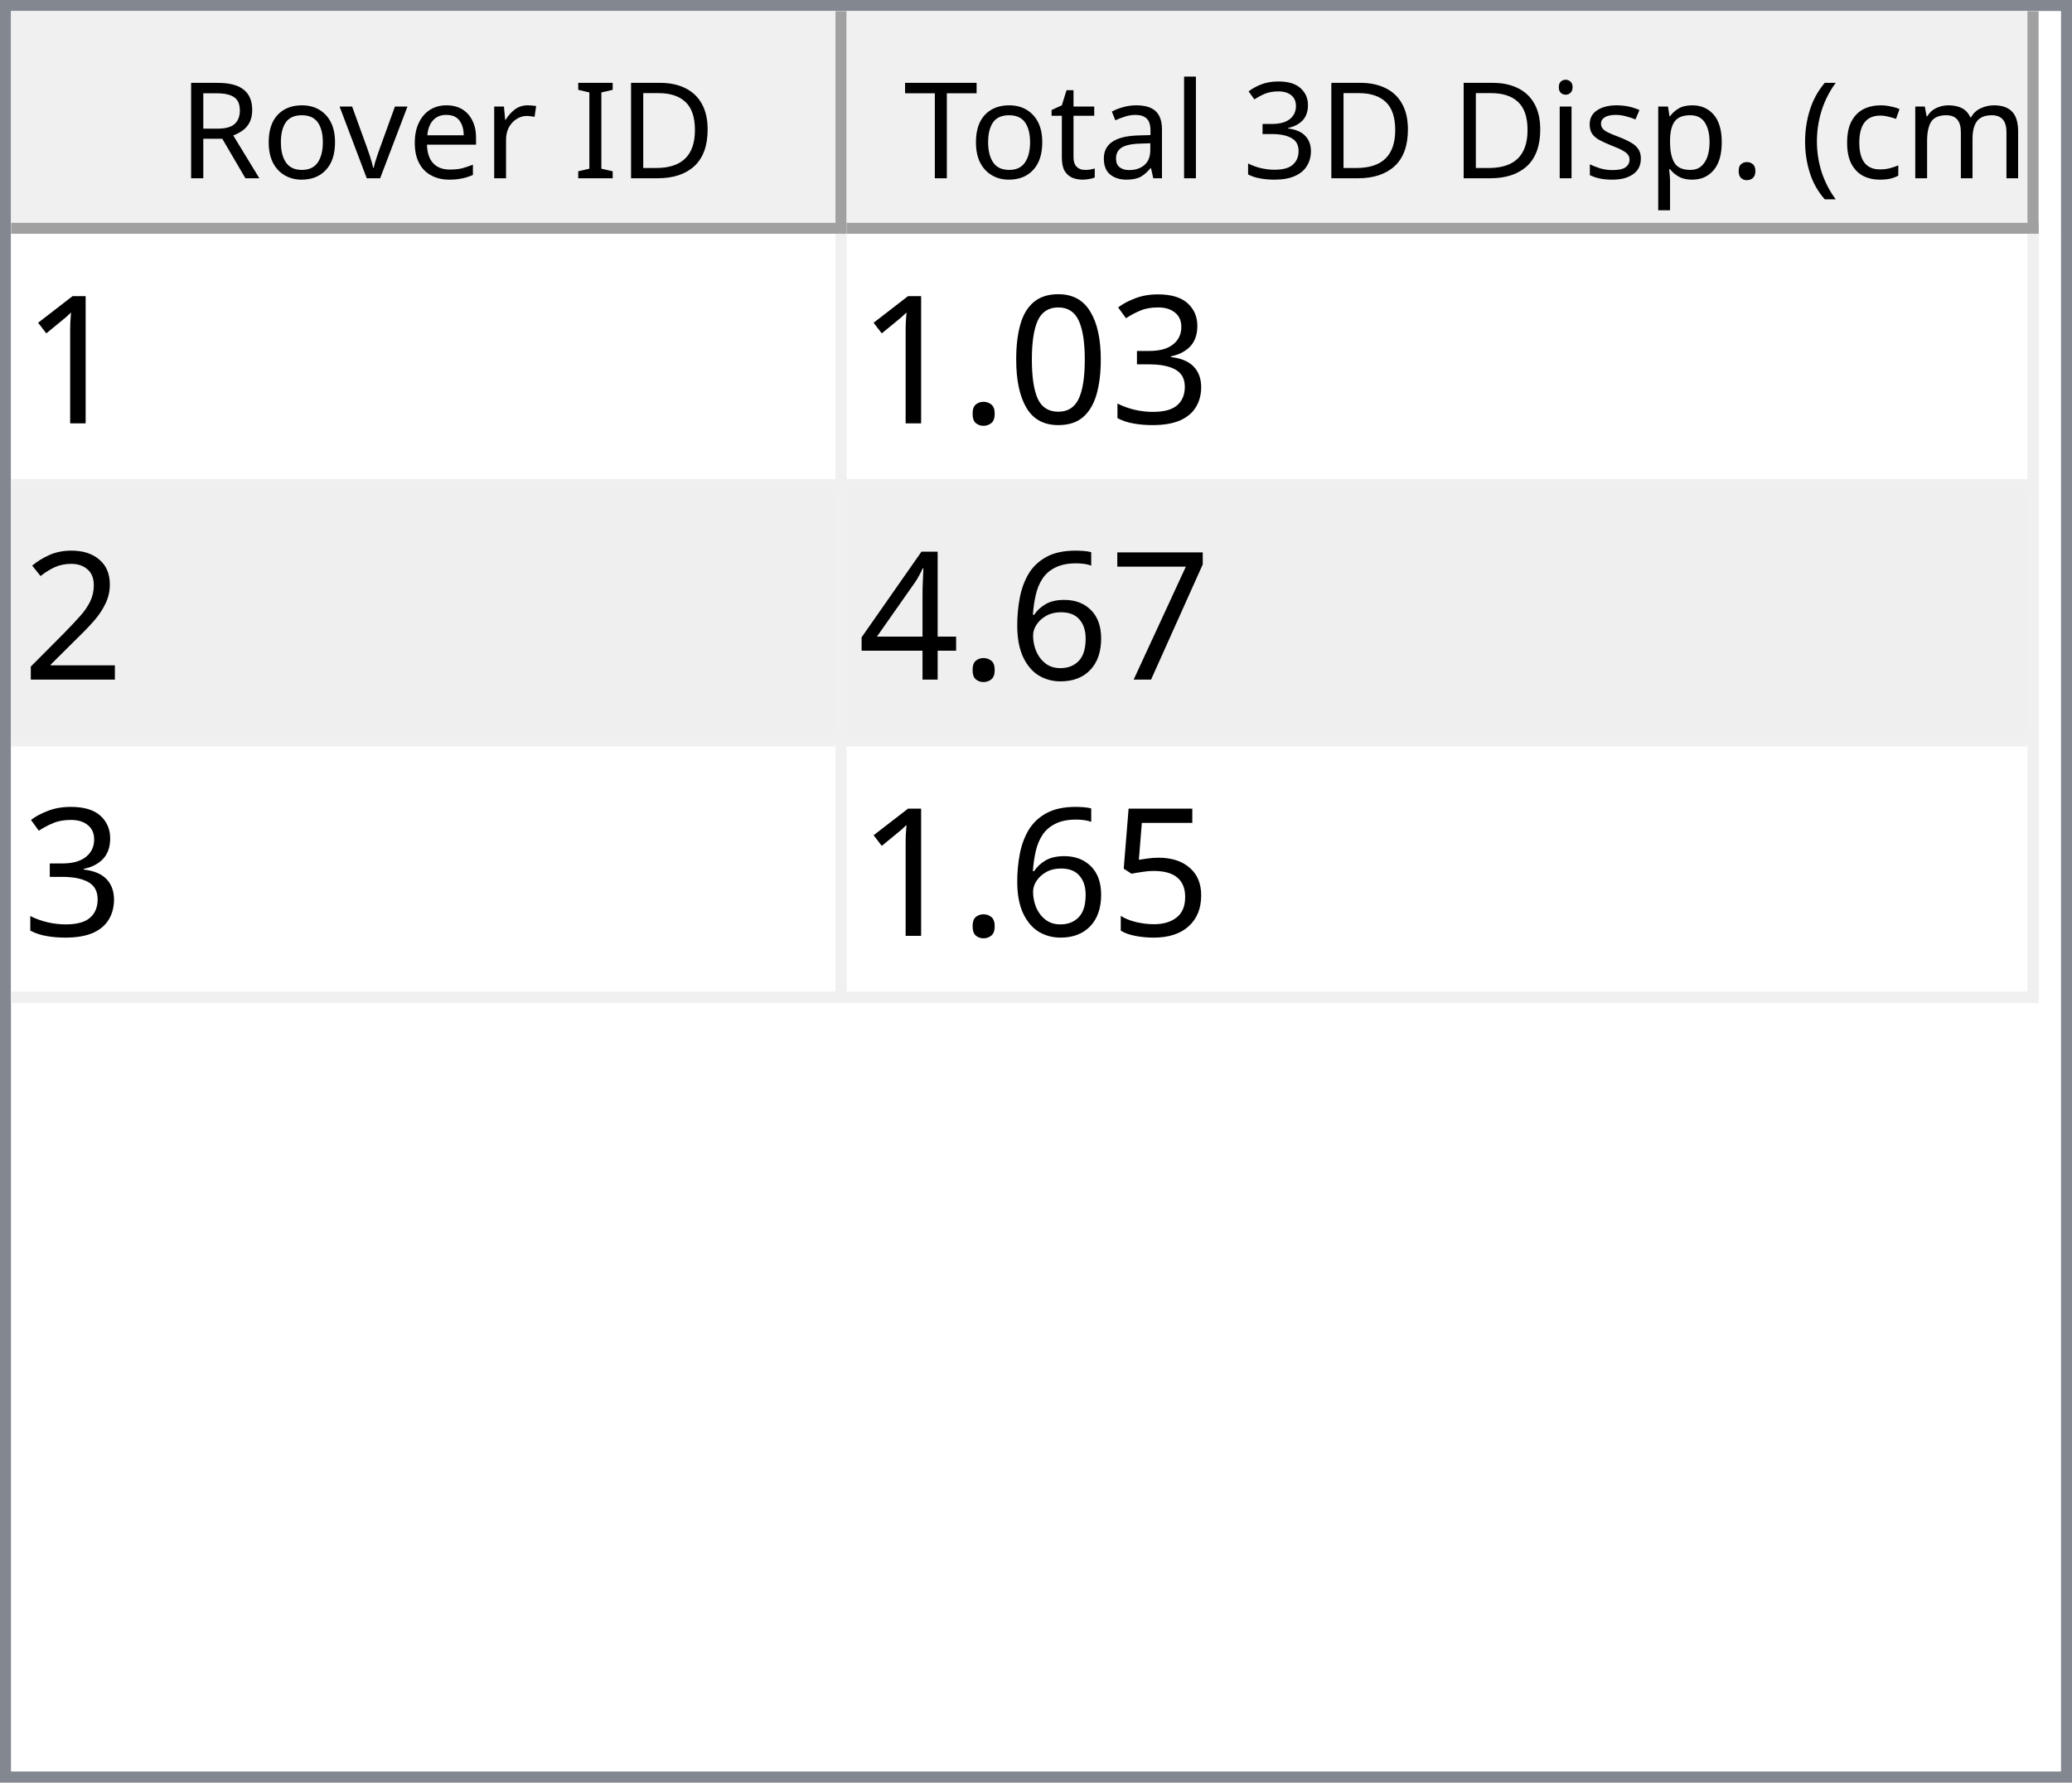
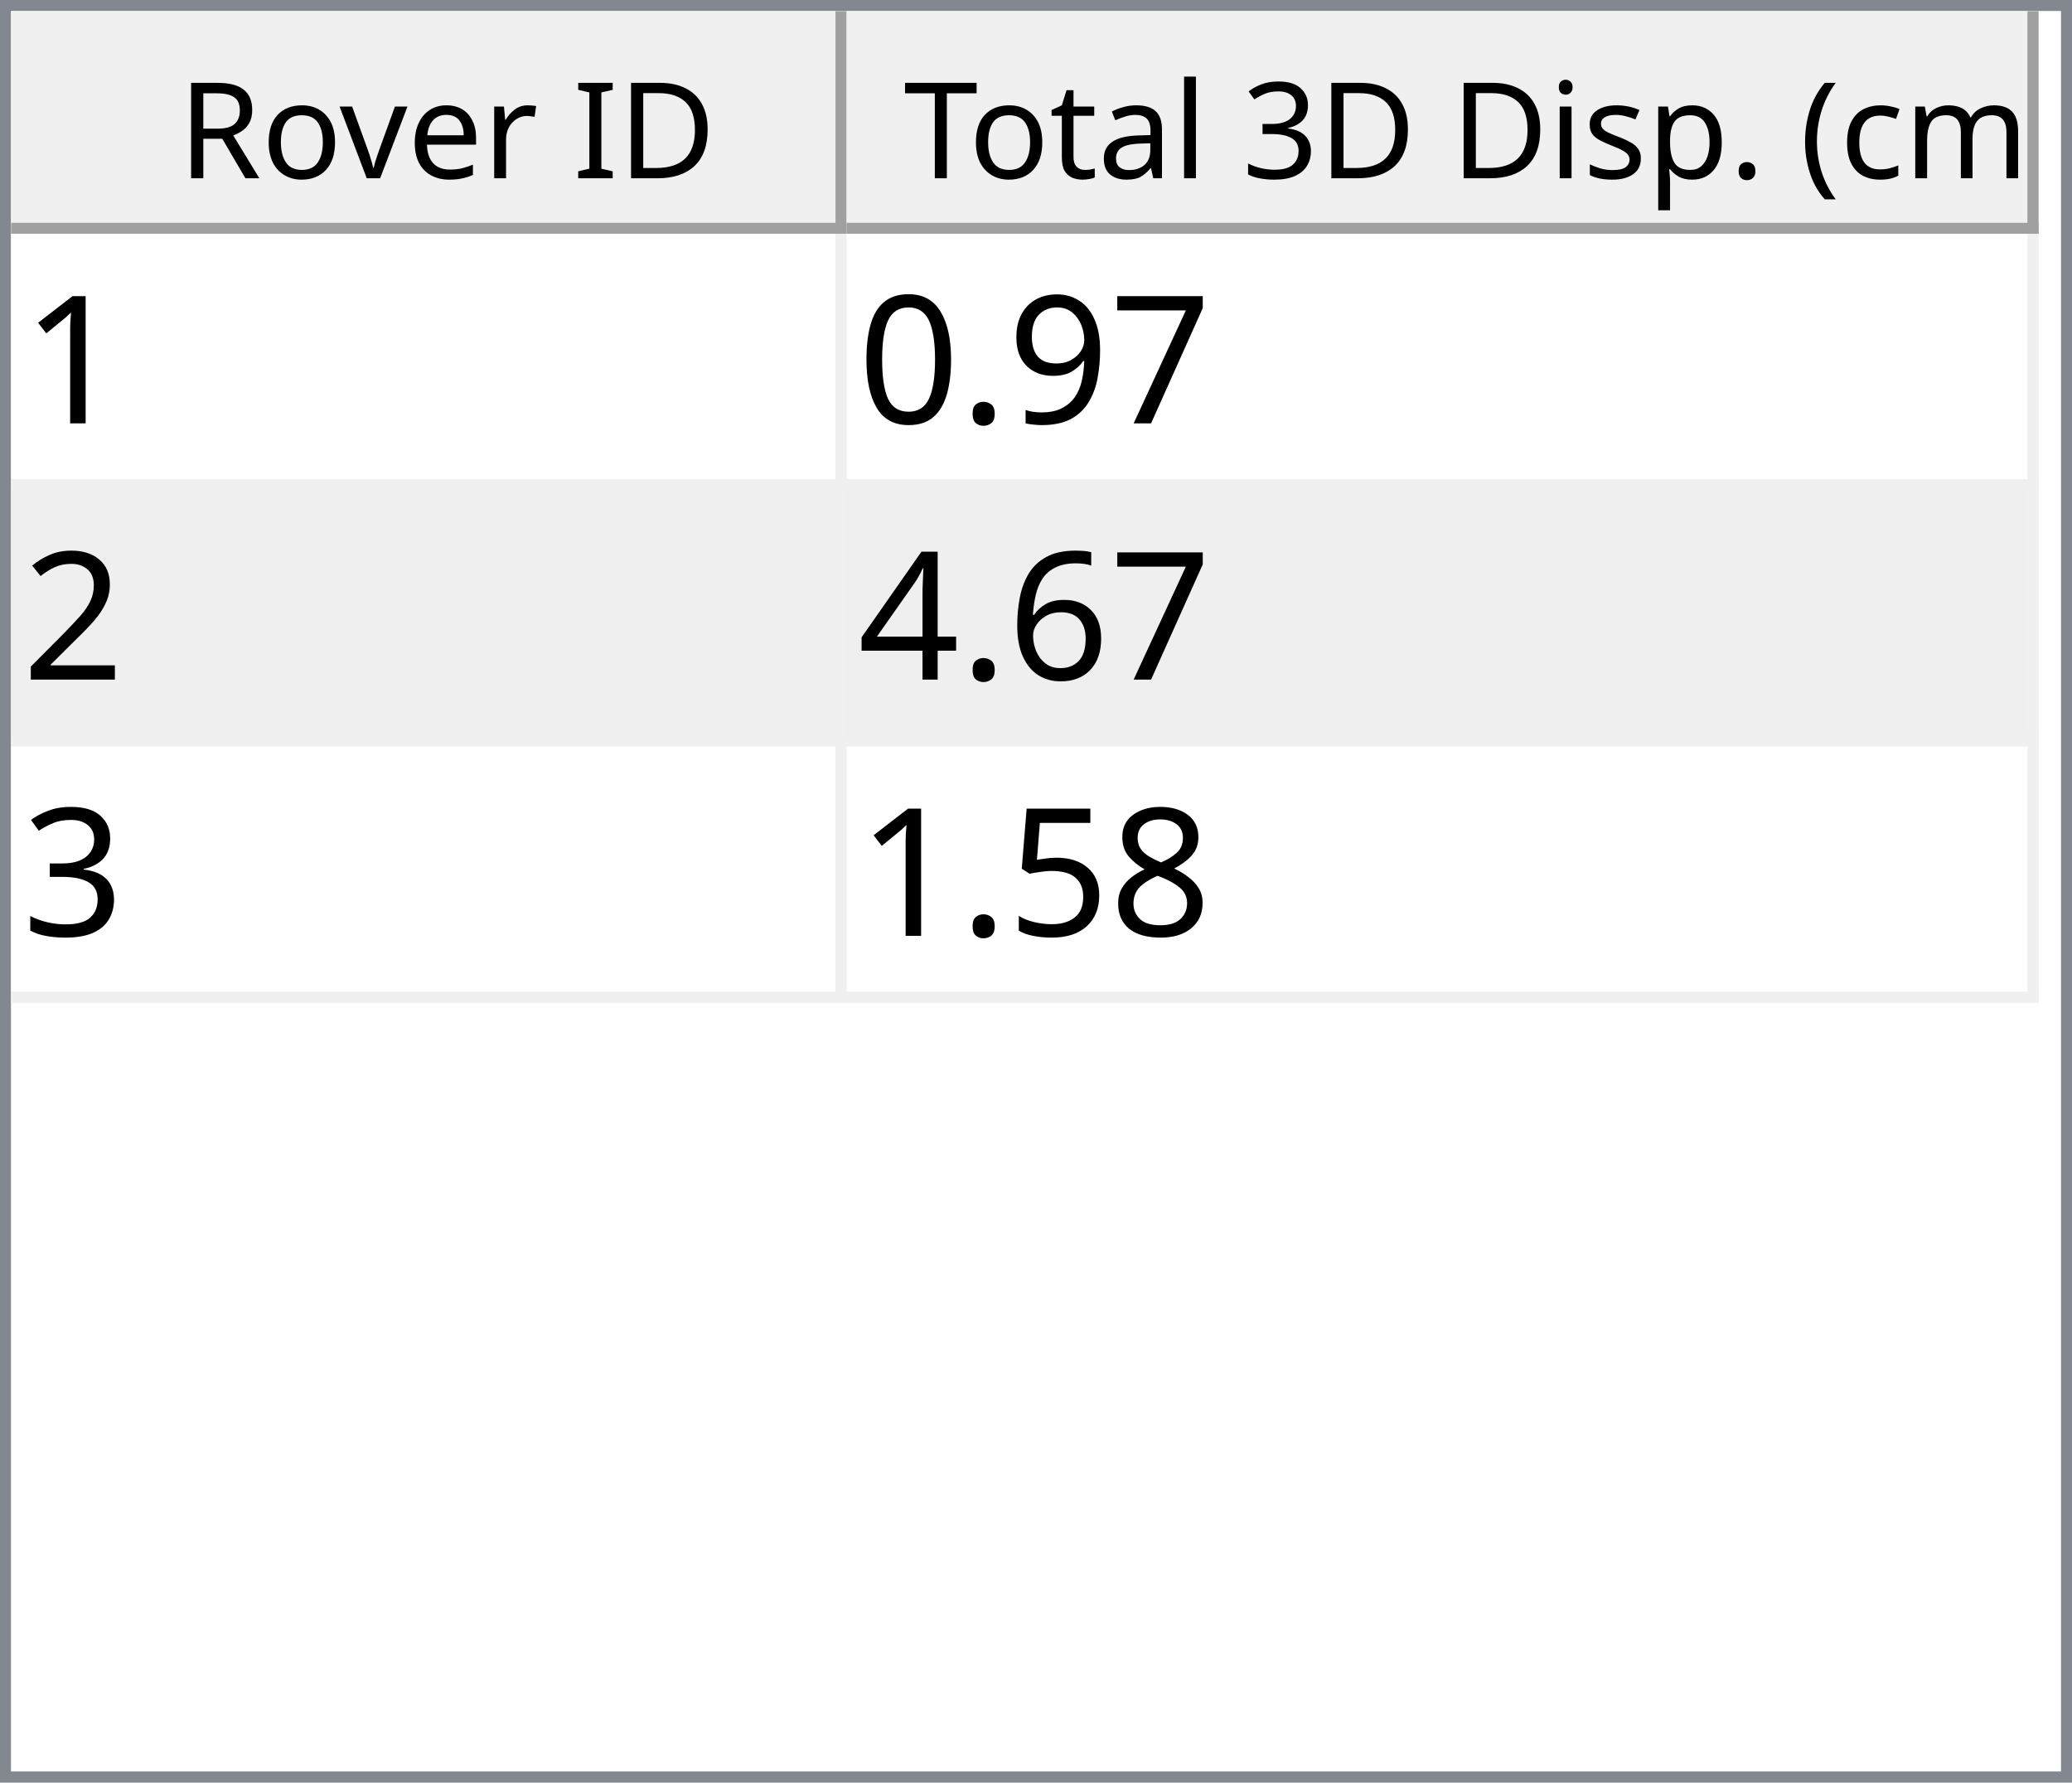
<svg xmlns="http://www.w3.org/2000/svg" style="fill-opacity:1; color-rendering:auto; color-interpolation:auto; text-rendering:auto; stroke:black; stroke-linecap:square; stroke-miterlimit:10; shape-rendering:auto; stroke-opacity:1; fill:black; stroke-dasharray:none; font-weight:normal; stroke-width:1; font-family:'Dialog'; font-style:normal; stroke-linejoin:miter; font-size:12px; stroke-dashoffset:0; image-rendering:auto;" width="186" height="160">
  <defs id="genericDefs" />
  <g>
    <defs id="defs1">
      <clipPath clipPathUnits="userSpaceOnUse" id="clipPath1">
        <path d="M0 0 L186 0 L186 160 L0 160 L0 0 Z" />
      </clipPath>
      <clipPath clipPathUnits="userSpaceOnUse" id="clipPath2">
        <path d="M0 0 L0 160 L186 160 L186 0 Z" />
      </clipPath>
      <clipPath clipPathUnits="userSpaceOnUse" id="clipPath3">
        <path d="M0 0 L0 20 L184 20 L184 0 Z" />
      </clipPath>
      <clipPath clipPathUnits="userSpaceOnUse" id="clipPath4">
        <path d="M0 0 L0 20 L75 20 L75 0 Z" />
      </clipPath>
      <clipPath clipPathUnits="userSpaceOnUse" id="clipPath5">
        <path d="M1 1 L1 19 L74 19 L74 1 Z" />
      </clipPath>
      <clipPath clipPathUnits="userSpaceOnUse" id="clipPath6">
        <path d="M0 0 L0 18 L73 18 L73 0 Z" />
      </clipPath>
      <clipPath clipPathUnits="userSpaceOnUse" id="clipPath7">
        <path d="M-0.5 -0.5 L-0.5 19.5 L74.5 19.5 L74.5 -0.5 Z" />
      </clipPath>
      <clipPath clipPathUnits="userSpaceOnUse" id="clipPath8">
        <path d="M0 0 L0 20 L107 20 L107 0 Z" />
      </clipPath>
      <clipPath clipPathUnits="userSpaceOnUse" id="clipPath9">
        <path d="M1 1 L1 19 L106 19 L106 1 Z" />
      </clipPath>
      <clipPath clipPathUnits="userSpaceOnUse" id="clipPath10">
        <path d="M0 0 L0 18 L105 18 L105 0 Z" />
      </clipPath>
      <clipPath clipPathUnits="userSpaceOnUse" id="clipPath11">
        <path d="M-0.5 -0.5 L-0.5 19.5 L106.5 19.5 L106.5 -0.5 Z" />
      </clipPath>
      <clipPath clipPathUnits="userSpaceOnUse" id="clipPath12">
        <path d="M0 0 L0 138 L184 138 L184 0 Z" />
      </clipPath>
      <clipPath clipPathUnits="userSpaceOnUse" id="clipPath13">
        <path d="M0 0 L0 69 L182 69 L182 0 Z" />
      </clipPath>
      <clipPath clipPathUnits="userSpaceOnUse" id="clipPath14">
        <path d="M-0.5 -0.5 L-0.5 68.5 L181.5 68.5 L181.5 -0.5 Z" />
      </clipPath>
      <clipPath clipPathUnits="userSpaceOnUse" id="clipPath15">
        <path d="M0 0 L0 22 L74 22 L74 0 Z" />
      </clipPath>
      <clipPath clipPathUnits="userSpaceOnUse" id="clipPath16">
        <path d="M0 0 L0 22 L106 22 L106 0 Z" />
      </clipPath>
      <font horiz-adv-x="64.551" id="font1">
        <font-face ascent="107.91" descent="25.098" units-per-em="100" style="font-style:normal; font-family:Segoe UI; font-weight:normal;" />
        <missing-glyph horiz-adv-x="64.551" d="M8.109 0 L8.109 68.266 L56.453 68.266 L56.453 0 L8.109 0 ZM15.328 7.234 L49.219 7.234 L49.219 61.031 L15.328 61.031 L15.328 7.234 Z" />
        <glyph unicode="D" horiz-adv-x="70.117" d="M9.188 0 L9.188 70.016 L28.516 70.016 Q65.531 70.016 65.531 35.891 Q65.531 19.672 55.25 9.836 Q44.969 0 27.734 0 L9.188 0 ZM17.391 62.594 L17.391 7.422 L27.828 7.422 Q41.609 7.422 49.273 14.797 Q56.938 22.172 56.938 35.688 Q56.938 62.594 28.328 62.594 L17.391 62.594 Z" />
        <glyph unicode="I" horiz-adv-x="26.611" d="M17.391 0 L9.188 0 L9.188 70.016 L17.391 70.016 L17.391 0 Z" />
        <glyph unicode=" " horiz-adv-x="27.393" d="" />
        <glyph unicode="r" horiz-adv-x="34.766" d="M34.188 41.891 Q32.078 43.5 28.125 43.5 Q23 43.5 19.555 38.672 Q16.109 33.844 16.109 25.484 L16.109 0 L8.109 0 L8.109 50 L16.109 50 L16.109 39.703 L16.312 39.703 Q18.016 44.969 21.531 47.922 Q25.047 50.875 29.391 50.875 Q32.516 50.875 34.188 50.203 L34.188 41.891 Z" />
        <glyph unicode="e" horiz-adv-x="52.295" d="M48.297 23 L12.984 23 Q13.188 14.656 17.484 10.109 Q21.781 5.562 29.297 5.562 Q37.75 5.562 44.828 11.141 L44.828 3.609 Q38.234 -1.172 27.391 -1.172 Q16.797 -1.172 10.742 5.641 Q4.688 12.453 4.688 24.812 Q4.688 36.469 11.305 43.82 Q17.922 51.172 27.734 51.172 Q37.547 51.172 42.922 44.828 Q48.297 38.484 48.297 27.203 L48.297 23 ZM40.094 29.781 Q40.047 36.719 36.75 40.578 Q33.453 44.438 27.594 44.438 Q21.922 44.438 17.969 40.383 Q14.016 36.328 13.094 29.781 L40.094 29.781 Z" />
        <glyph unicode="v" horiz-adv-x="47.9" d="M47.406 50 L27.484 0 L19.625 0 L0.688 50 L9.469 50 L22.172 13.672 Q23.578 9.672 23.922 6.688 L24.125 6.688 Q24.609 10.453 25.688 13.484 L38.969 50 L47.406 50 Z" />
        <glyph unicode="o" horiz-adv-x="58.594" d="M29 -1.172 Q17.922 -1.172 11.305 5.836 Q4.688 12.844 4.688 24.422 Q4.688 37.016 11.57 44.094 Q18.453 51.172 30.172 51.172 Q41.359 51.172 47.633 44.289 Q53.906 37.406 53.906 25.203 Q53.906 13.234 47.141 6.031 Q40.375 -1.172 29 -1.172 ZM29.594 44.438 Q21.875 44.438 17.383 39.188 Q12.891 33.938 12.891 24.703 Q12.891 15.828 17.43 10.695 Q21.969 5.562 29.594 5.562 Q37.359 5.562 41.531 10.594 Q45.703 15.625 45.703 24.906 Q45.703 34.281 41.531 39.359 Q37.359 44.438 29.594 44.438 Z" />
        <glyph unicode="R" horiz-adv-x="59.814" d="M59.375 0 L49.609 0 L37.891 19.625 Q36.281 22.359 34.766 24.289 Q33.25 26.219 31.664 27.438 Q30.078 28.656 28.25 29.219 Q26.422 29.781 24.125 29.781 L17.391 29.781 L17.391 0 L9.188 0 L9.188 70.016 L30.078 70.016 Q34.672 70.016 38.555 68.867 Q42.438 67.719 45.289 65.375 Q48.141 63.031 49.758 59.547 Q51.375 56.062 51.375 51.375 Q51.375 47.703 50.273 44.656 Q49.172 41.609 47.148 39.211 Q45.125 36.812 42.266 35.133 Q39.406 33.453 35.844 32.516 L35.844 32.328 Q37.594 31.547 38.891 30.547 Q40.188 29.547 41.359 28.18 Q42.531 26.812 43.68 25.078 Q44.828 23.344 46.234 21.047 L59.375 0 ZM17.391 62.594 L17.391 37.203 L28.516 37.203 Q31.594 37.203 34.203 38.133 Q36.812 39.062 38.719 40.797 Q40.625 42.531 41.703 45.047 Q42.781 47.562 42.781 50.688 Q42.781 56.297 39.141 59.445 Q35.5 62.594 28.609 62.594 L17.391 62.594 Z" />
        <glyph unicode=")" horiz-adv-x="30.176" d="M8.297 -15.922 L1.172 -15.922 Q16.406 2.344 16.406 26.812 Q16.406 51.469 1.078 70.016 L8.297 70.016 Q23.531 52.156 23.531 26.703 Q23.531 1.375 8.297 -15.922 Z" />
        <glyph unicode="m" horiz-adv-x="86.133" d="M79.109 0 L71.094 0 L71.094 28.719 Q71.094 37.016 68.531 40.727 Q65.969 44.438 59.906 44.438 Q54.781 44.438 51.195 39.75 Q47.609 35.062 47.609 28.516 L47.609 0 L39.594 0 L39.594 29.688 Q39.594 44.438 28.219 44.438 Q22.953 44.438 19.531 40.016 Q16.109 35.594 16.109 28.516 L16.109 0 L8.109 0 L8.109 50 L16.109 50 L16.109 42.094 L16.312 42.094 Q21.625 51.172 31.844 51.172 Q36.969 51.172 40.773 48.312 Q44.578 45.453 46 40.828 Q51.562 51.172 62.594 51.172 Q79.109 51.172 79.109 30.812 L79.109 0 Z" />
        <glyph unicode="c" horiz-adv-x="46.191" d="M42.188 2.297 Q36.422 -1.172 28.516 -1.172 Q17.828 -1.172 11.258 5.789 Q4.688 12.75 4.688 23.828 Q4.688 36.188 11.766 43.68 Q18.844 51.172 30.672 51.172 Q37.25 51.172 42.281 48.734 L42.281 40.531 Q36.719 44.438 30.375 44.438 Q22.703 44.438 17.797 38.945 Q12.891 33.453 12.891 24.516 Q12.891 15.719 17.508 10.641 Q22.125 5.562 29.891 5.562 Q36.422 5.562 42.188 9.906 L42.188 2.297 Z" />
        <glyph unicode="(" horiz-adv-x="30.176" d="M29.109 -15.922 L21.969 -15.922 Q6.844 1.375 6.844 26.703 Q6.844 52.156 21.969 70.016 L29.203 70.016 Q13.875 51.469 13.875 26.812 Q13.875 2.344 29.109 -15.922 Z" />
        <glyph unicode="." horiz-adv-x="21.68" d="M10.891 -1.078 Q8.641 -1.078 7.055 0.539 Q5.469 2.156 5.469 4.391 Q5.469 6.641 7.055 8.273 Q8.641 9.906 10.891 9.906 Q13.188 9.906 14.797 8.273 Q16.406 6.641 16.406 4.391 Q16.406 2.156 14.797 0.539 Q13.188 -1.078 10.891 -1.078 Z" />
        <glyph unicode="p" horiz-adv-x="58.789" d="M16.312 7.234 L16.109 7.234 L16.109 -23 L8.109 -23 L8.109 50 L16.109 50 L16.109 41.219 L16.312 41.219 Q22.219 51.172 33.594 51.172 Q43.266 51.172 48.688 44.461 Q54.109 37.75 54.109 26.469 Q54.109 13.922 48 6.375 Q41.891 -1.172 31.297 -1.172 Q21.578 -1.172 16.312 7.234 ZM16.109 27.391 L16.109 20.406 Q16.109 14.203 20.141 9.883 Q24.172 5.562 30.375 5.562 Q37.641 5.562 41.773 11.133 Q45.906 16.703 45.906 26.609 Q45.906 34.969 42.047 39.703 Q38.188 44.438 31.594 44.438 Q24.609 44.438 20.359 39.578 Q16.109 34.719 16.109 27.391 Z" />
        <glyph unicode="s" horiz-adv-x="42.432" d="M5.078 1.812 L5.078 10.406 Q11.625 5.562 19.484 5.562 Q30.031 5.562 30.031 12.594 Q30.031 14.594 29.125 15.992 Q28.219 17.391 26.68 18.461 Q25.141 19.531 23.07 20.383 Q21 21.234 18.609 22.172 Q15.281 23.484 12.766 24.828 Q10.25 26.172 8.57 27.859 Q6.891 29.547 6.031 31.695 Q5.172 33.844 5.172 36.719 Q5.172 40.234 6.789 42.945 Q8.406 45.656 11.086 47.484 Q13.766 49.312 17.211 50.242 Q20.656 51.172 24.312 51.172 Q30.812 51.172 35.938 48.922 L35.938 40.828 Q30.422 44.438 23.25 44.438 Q21 44.438 19.195 43.922 Q17.391 43.406 16.094 42.477 Q14.797 41.547 14.086 40.258 Q13.375 38.969 13.375 37.406 Q13.375 35.453 14.086 34.133 Q14.797 32.812 16.164 31.789 Q17.531 30.766 19.484 29.938 Q21.438 29.109 23.922 28.125 Q27.25 26.859 29.883 25.516 Q32.516 24.172 34.375 22.484 Q36.234 20.797 37.234 18.602 Q38.234 16.406 38.234 13.375 Q38.234 9.672 36.602 6.938 Q34.969 4.203 32.234 2.398 Q29.5 0.594 25.93 -0.289 Q22.359 -1.172 18.453 -1.172 Q10.75 -1.172 5.078 1.812 Z" />
        <glyph unicode="i" horiz-adv-x="24.219" d="M12.203 62.703 Q10.062 62.703 8.547 64.164 Q7.031 65.625 7.031 67.875 Q7.031 70.125 8.547 71.609 Q10.062 73.094 12.203 73.094 Q14.406 73.094 15.945 71.609 Q17.484 70.125 17.484 67.875 Q17.484 65.719 15.945 64.211 Q14.406 62.703 12.203 62.703 ZM16.109 0 L8.109 0 L8.109 50 L16.109 50 L16.109 0 Z" />
        <glyph unicode="3" horiz-adv-x="53.906" d="M46.531 19.828 Q46.531 15.094 44.75 11.211 Q42.969 7.328 39.719 4.57 Q36.469 1.812 31.93 0.297 Q27.391 -1.219 21.922 -1.219 Q11.922 -1.219 6 2.594 L6 11.188 Q13.094 5.609 22.219 5.609 Q25.875 5.609 28.828 6.539 Q31.781 7.469 33.906 9.227 Q36.031 10.984 37.18 13.477 Q38.328 15.969 38.328 19.094 Q38.328 32.812 18.797 32.812 L12.984 32.812 L12.984 39.594 L18.5 39.594 Q35.797 39.594 35.797 52.484 Q35.797 64.406 22.609 64.406 Q15.188 64.406 8.688 59.422 L8.688 67.188 Q15.375 71.188 24.609 71.188 Q29 71.188 32.57 69.969 Q36.141 68.75 38.68 66.555 Q41.219 64.359 42.609 61.281 Q44 58.203 44 54.5 Q44 40.672 30.031 36.719 L30.031 36.531 Q33.594 36.141 36.625 34.797 Q39.656 33.453 41.852 31.305 Q44.047 29.156 45.289 26.25 Q46.531 23.344 46.531 19.828 Z" />
        <glyph unicode="l" horiz-adv-x="24.219" d="M16.109 0 L8.109 0 L8.109 74.031 L16.109 74.031 L16.109 0 Z" />
        <glyph unicode="a" horiz-adv-x="50.879" d="M43.891 0 L35.891 0 L35.891 7.812 L35.688 7.812 Q30.469 -1.172 20.312 -1.172 Q12.844 -1.172 8.617 2.781 Q4.391 6.734 4.391 13.281 Q4.391 27.297 20.906 29.594 L35.891 31.688 Q35.891 44.438 25.594 44.438 Q16.547 44.438 9.281 38.281 L9.281 46.484 Q16.656 51.172 26.266 51.172 Q43.891 51.172 43.891 32.516 L43.891 0 ZM35.891 25.297 L23.828 23.641 Q18.266 22.859 15.43 20.875 Q12.594 18.891 12.594 13.875 Q12.594 10.203 15.211 7.883 Q17.828 5.562 22.172 5.562 Q28.125 5.562 32.008 9.742 Q35.891 13.922 35.891 20.312 L35.891 25.297 Z" />
        <glyph unicode="t" horiz-adv-x="33.887" d="M31.297 0.484 Q28.469 -1.078 23.828 -1.078 Q10.688 -1.078 10.688 13.578 L10.688 43.172 L2.094 43.172 L2.094 50 L10.688 50 L10.688 62.203 L18.703 64.797 L18.703 50 L31.297 50 L31.297 43.172 L18.703 43.172 L18.703 14.984 Q18.703 9.969 20.414 7.82 Q22.125 5.672 26.078 5.672 Q29.109 5.672 31.297 7.328 L31.297 0.484 Z" />
        <glyph unicode="T" horiz-adv-x="52.393" d="M50.594 62.594 L30.375 62.594 L30.375 0 L22.172 0 L22.172 62.594 L2 62.594 L2 70.016 L50.594 70.016 L50.594 62.594 Z" />
      </font>
      <font horiz-adv-x="75.0" id="font2">
        <font-face ascent="100.537" descent="21.973" units-per-em="100" style="font-style:normal; font-family:sans-serif; font-weight:normal;" />
        <missing-glyph horiz-adv-x="75.0" d="M12.5 0 L12.5 62.5 L62.5 62.5 L62.5 0 L12.5 0 ZM14.062 1.562 L60.938 1.562 L60.938 60.938 L14.062 60.938 L14.062 1.562 Z" />
        <glyph unicode="1" horiz-adv-x="55.615" d="M37.25 0 L28.469 0 L28.469 56 Q25.297 52.984 20.141 49.953 Q14.984 46.922 10.891 45.406 L10.891 53.906 Q18.266 57.375 23.781 62.305 Q29.297 67.234 31.594 71.875 L37.25 71.875 L37.25 0 Z" />
-         <glyph unicode="3" horiz-adv-x="55.615" d="M4.203 18.891 L12.984 20.062 Q14.5 12.594 18.141 9.297 Q21.781 6 27 6 Q33.203 6 37.477 10.297 Q41.75 14.594 41.75 20.953 Q41.75 27 37.797 30.93 Q33.844 34.859 27.734 34.859 Q25.25 34.859 21.531 33.891 L22.516 41.609 Q23.391 41.5 23.922 41.5 Q29.547 41.5 34.039 44.43 Q38.531 47.359 38.531 53.469 Q38.531 58.297 35.258 61.477 Q31.984 64.656 26.812 64.656 Q21.688 64.656 18.266 61.43 Q14.844 58.203 13.875 51.766 L5.078 53.328 Q6.688 62.156 12.398 67.016 Q18.109 71.875 26.609 71.875 Q32.469 71.875 37.398 69.359 Q42.328 66.844 44.945 62.5 Q47.562 58.156 47.562 53.266 Q47.562 48.641 45.07 44.828 Q42.578 41.016 37.703 38.766 Q44.047 37.312 47.562 32.695 Q51.078 28.078 51.078 21.141 Q51.078 11.766 44.242 5.25 Q37.406 -1.266 26.953 -1.266 Q17.531 -1.266 11.305 4.352 Q5.078 9.969 4.203 18.891 Z" />
+         <glyph unicode="7" horiz-adv-x="55.615" d="M4.734 62.203 L4.734 70.656 L51.078 70.656 L51.078 63.812 Q44.234 56.547 37.523 44.484 Q30.812 32.422 27.156 19.672 Q24.516 10.688 23.781 0 L14.75 0 Q14.891 8.453 18.062 20.414 Q21.234 32.375 27.172 43.484 Q33.109 54.594 39.797 62.203 L4.734 62.203 Z" />
+         <glyph unicode="9" horiz-adv-x="55.615" d="M5.469 16.547 L13.922 17.328 Q14.984 11.375 18.016 8.688 Q21.047 6 25.781 6 Q29.828 6 32.883 7.859 Q35.938 9.719 37.891 12.82 Q39.844 15.922 41.164 21.195 Q42.484 26.469 42.484 31.938 Q42.484 32.516 42.438 33.688 Q39.797 29.5 35.234 26.883 Q30.672 24.266 25.344 24.266 Q16.453 24.266 10.305 30.711 Q4.156 37.156 4.156 47.703 Q4.156 58.594 10.578 65.234 Q17 71.875 26.656 71.875 Q33.641 71.875 39.43 68.117 Q45.219 64.359 48.219 57.398 Q51.219 50.438 51.219 37.25 Q51.219 23.531 48.242 15.406 Q45.266 7.281 39.383 3.031 Q33.5 -1.219 25.594 -1.219 Q17.188 -1.219 11.867 3.445 Q6.547 8.109 5.469 16.547 ZM41.453 48.141 Q41.453 55.719 37.43 60.156 Q33.406 64.594 27.734 64.594 Q21.875 64.594 17.531 59.812 Q13.188 55.031 13.188 47.406 Q13.188 40.578 17.312 36.305 Q21.438 32.031 27.484 32.031 Q33.594 32.031 37.523 36.305 Q41.453 40.578 41.453 48.141 Z" />
+         <glyph unicode="." horiz-adv-x="27.783" d="M9.078 0 L9.078 10.016 L19.094 10.016 L19.094 0 L9.078 0 Z" />
        <glyph unicode="0" horiz-adv-x="55.615" d="M4.156 35.297 Q4.156 48 6.766 55.742 Q9.375 63.484 14.523 67.68 Q19.672 71.875 27.484 71.875 Q33.25 71.875 37.594 69.555 Q41.938 67.234 44.773 62.867 Q47.609 58.5 49.219 52.227 Q50.828 45.953 50.828 35.297 Q50.828 22.703 48.242 14.969 Q45.656 7.234 40.508 3.008 Q35.359 -1.219 27.484 -1.219 Q17.141 -1.219 11.234 6.203 Q4.156 15.141 4.156 35.297 ZM13.188 35.297 Q13.188 17.672 17.312 11.836 Q21.438 6 27.484 6 Q33.547 6 37.672 11.859 Q41.797 17.719 41.797 35.297 Q41.797 52.984 37.672 58.789 Q33.547 64.594 27.391 64.594 Q21.344 64.594 17.719 59.469 Q13.188 52.938 13.188 35.297 Z" />
-         <glyph unicode="." horiz-adv-x="27.783" d="M9.078 0 L9.078 10.016 L19.094 10.016 L19.094 0 L9.078 0 Z" />
        <glyph unicode="2" horiz-adv-x="55.615" d="M50.344 8.453 L50.344 0 L3.031 0 Q2.938 3.172 4.047 6.109 Q5.859 10.938 9.836 15.625 Q13.812 20.312 21.344 26.469 Q33.016 36.031 37.117 41.625 Q41.219 47.219 41.219 52.203 Q41.219 57.422 37.477 61.008 Q33.734 64.594 27.734 64.594 Q21.391 64.594 17.578 60.789 Q13.766 56.984 13.719 50.25 L4.688 51.172 Q5.609 61.281 11.664 66.578 Q17.719 71.875 27.938 71.875 Q38.234 71.875 44.242 66.164 Q50.25 60.453 50.25 52 Q50.25 47.703 48.492 43.555 Q46.734 39.406 42.656 34.812 Q38.578 30.219 29.109 22.219 Q21.188 15.578 18.945 13.211 Q16.703 10.844 15.234 8.453 L50.344 8.453 Z" />
-         <glyph unicode="7" horiz-adv-x="55.615" d="M4.734 62.203 L4.734 70.656 L51.078 70.656 L51.078 63.812 Q44.234 56.547 37.523 44.484 Q30.812 32.422 27.156 19.672 Q24.516 10.688 23.781 0 L14.75 0 Q14.891 8.453 18.062 20.414 Q21.234 32.375 27.172 43.484 Q33.109 54.594 39.797 62.203 L4.734 62.203 Z" />
        <glyph unicode="6" horiz-adv-x="55.615" d="M49.75 54.047 L41.016 53.375 Q39.844 58.547 37.703 60.891 Q34.125 64.656 28.906 64.656 Q24.703 64.656 21.531 62.312 Q17.391 59.281 14.992 53.469 Q12.594 47.656 12.5 36.922 Q15.672 41.75 20.266 44.094 Q24.859 46.438 29.891 46.438 Q38.672 46.438 44.852 39.969 Q51.031 33.5 51.031 23.25 Q51.031 16.5 48.125 10.719 Q45.219 4.938 40.141 1.859 Q35.062 -1.219 28.609 -1.219 Q17.625 -1.219 10.695 6.859 Q3.766 14.938 3.766 33.5 Q3.766 54.25 11.422 63.672 Q18.109 71.875 29.438 71.875 Q37.891 71.875 43.289 67.141 Q48.688 62.406 49.75 54.047 ZM13.875 23.188 Q13.875 18.656 15.797 14.508 Q17.719 10.359 21.188 8.18 Q24.656 6 28.469 6 Q34.031 6 38.039 10.492 Q42.047 14.984 42.047 22.703 Q42.047 30.125 38.086 34.398 Q34.125 38.672 28.125 38.672 Q22.172 38.672 18.023 34.398 Q13.875 30.125 13.875 23.188 Z" />
        <glyph unicode="4" horiz-adv-x="55.615" d="M32.328 0 L32.328 17.141 L1.266 17.141 L1.266 25.203 L33.938 71.578 L41.109 71.578 L41.109 25.203 L50.781 25.203 L50.781 17.141 L41.109 17.141 L41.109 0 L32.328 0 ZM32.328 25.203 L32.328 57.469 L9.906 25.203 L32.328 25.203 Z" />
+         <glyph unicode="3" horiz-adv-x="55.615" d="M4.203 18.891 L12.984 20.062 Q14.5 12.594 18.141 9.297 Q21.781 6 27 6 Q33.203 6 37.477 10.297 Q41.75 14.594 41.75 20.953 Q41.75 27 37.797 30.93 Q33.844 34.859 27.734 34.859 Q25.25 34.859 21.531 33.891 L22.516 41.609 Q23.391 41.5 23.922 41.5 Q29.547 41.5 34.039 44.43 Q38.531 47.359 38.531 53.469 Q38.531 58.297 35.258 61.477 Q31.984 64.656 26.812 64.656 Q21.688 64.656 18.266 61.43 Q14.844 58.203 13.875 51.766 L5.078 53.328 Q6.688 62.156 12.398 67.016 Q18.109 71.875 26.609 71.875 Q32.469 71.875 37.398 69.359 Q42.328 66.844 44.945 62.5 Q47.562 58.156 47.562 53.266 Q47.562 48.641 45.07 44.828 Q42.578 41.016 37.703 38.766 Q44.047 37.312 47.562 32.695 Q51.078 28.078 51.078 21.141 Q51.078 11.766 44.242 5.25 Q37.406 -1.266 26.953 -1.266 Q17.531 -1.266 11.305 4.352 Q5.078 9.969 4.203 18.891 Z" />
+         <glyph unicode="8" horiz-adv-x="55.615" d="M17.672 38.812 Q12.203 40.828 9.57 44.539 Q6.938 48.25 6.938 53.422 Q6.938 61.234 12.555 66.555 Q18.172 71.875 27.484 71.875 Q36.859 71.875 42.578 66.43 Q48.297 60.984 48.297 53.172 Q48.297 48.188 45.68 44.508 Q43.062 40.828 37.75 38.812 Q44.344 36.672 47.781 31.883 Q51.219 27.094 51.219 20.453 Q51.219 11.281 44.727 5.031 Q38.234 -1.219 27.641 -1.219 Q17.047 -1.219 10.547 5.055 Q4.047 11.328 4.047 20.703 Q4.047 27.688 7.594 32.398 Q11.141 37.109 17.672 38.812 ZM15.922 53.719 Q15.922 48.641 19.195 45.414 Q22.469 42.188 27.688 42.188 Q32.766 42.188 36.016 45.383 Q39.266 48.578 39.266 53.219 Q39.266 58.062 35.914 61.359 Q32.562 64.656 27.594 64.656 Q22.562 64.656 19.242 61.43 Q15.922 58.203 15.922 53.719 ZM13.094 20.656 Q13.094 16.891 14.875 13.375 Q16.656 9.859 20.172 7.93 Q23.688 6 27.734 6 Q34.031 6 38.133 10.055 Q42.234 14.109 42.234 20.359 Q42.234 26.703 38.016 30.859 Q33.797 35.016 27.438 35.016 Q21.234 35.016 17.164 30.914 Q13.094 26.812 13.094 20.656 Z" />
        <glyph unicode="5" horiz-adv-x="55.615" d="M4.156 18.75 L13.375 19.531 Q14.406 12.797 18.141 9.398 Q21.875 6 27.156 6 Q33.5 6 37.891 10.789 Q42.281 15.578 42.281 23.484 Q42.281 31 38.062 35.352 Q33.844 39.703 27 39.703 Q22.75 39.703 19.336 37.773 Q15.922 35.844 13.969 32.766 L5.719 33.844 L12.641 70.609 L48.25 70.609 L48.25 62.203 L19.672 62.203 L15.828 42.969 Q22.266 47.469 29.344 47.469 Q38.719 47.469 45.164 40.969 Q51.609 34.469 51.609 24.266 Q51.609 14.547 45.953 7.469 Q39.062 -1.219 27.156 -1.219 Q17.391 -1.219 11.211 4.25 Q5.031 9.719 4.156 18.75 Z" />
      </font>
    </defs>
    <g style="fill:white; stroke:white;">
      <rect x="0" y="0" width="186" style="clip-path:url(#clipPath1); stroke:none;" height="160" />
    </g>
    <g style="fill:white; text-rendering:optimizeSpeed; color-rendering:optimizeSpeed; image-rendering:optimizeSpeed; shape-rendering:crispEdges; stroke:white; color-interpolation:sRGB;">
      <rect x="0" width="186" height="160" y="0" style="stroke:none;" />
      <path style="stroke:none;" d="M0 160 L186 160 L186 0 L0 0 Z" />
    </g>
    <g style="fill:rgb(240,240,240); font-family:'Segoe UI'; stroke:rgb(240,240,240);">
      <rect x="0" y="0" width="186" style="clip-path:url(#clipPath2); stroke:none;" height="160" />
    </g>
    <g style="fill:rgb(130,135,144); font-family:'Segoe UI'; stroke:rgb(130,135,144);">
      <path d="M0 0 L186 0 L186 160 L0 160 L0 0 ZM1 1 L185 1 L185 159 L1 159 L1 1 Z" style="fill-rule:evenodd; clip-path:url(#clipPath2); stroke:none;" />
    </g>
    <g style="fill:white; font-family:'Segoe UI'; stroke:white;" transform="translate(1,1)">
      <rect x="0" y="0" width="184" style="clip-path:url(#clipPath3); stroke:none;" height="20" />
    </g>
    <g style="fill:rgb(240,240,240); font-family:'Segoe UI'; stroke:rgb(240,240,240);" transform="translate(1,1)">
      <rect x="0" y="0" width="75" style="clip-path:url(#clipPath4); stroke:none;" height="20" />
    </g>
    <g style="font-family:'Segoe UI';" transform="translate(2,2)">
      <text x="14" xml:space="preserve" y="14" style="clip-path:url(#clipPath6); stroke:none;">Rover ID</text>
    </g>
    <g style="fill:rgb(160,160,160); font-family:'Segoe UI'; stroke:rgb(160,160,160); stroke-linejoin:bevel;" transform="translate(1.5,1.5)">
      <line x1="74" x2="74" y1="0" style="fill:none; clip-path:url(#clipPath7);" y2="19" />
    </g>
    <g style="fill:rgb(160,160,160); font-family:'Segoe UI'; stroke:rgb(160,160,160); stroke-linejoin:bevel;" transform="matrix(1,0,0,1,1,1) translate(0.5,0.5)">
      <line x1="0" x2="74" y1="19" style="fill:none; clip-path:url(#clipPath7);" y2="19" />
    </g>
    <g style="fill:rgb(240,240,240); font-family:'Segoe UI'; stroke:rgb(240,240,240);" transform="translate(76,1)">
      <rect x="0" y="0" width="107" style="clip-path:url(#clipPath8); stroke:none;" height="20" />
    </g>
    <g style="font-family:'Segoe UI';" transform="translate(77,2)">
      <text x="1" xml:space="preserve" y="14" style="clip-path:url(#clipPath10); stroke:none;"> Total 3D Disp. (cm)</text>
    </g>
    <g style="fill:rgb(160,160,160); font-family:'Segoe UI'; stroke:rgb(160,160,160); stroke-linejoin:bevel;" transform="translate(76.5,1.5)">
      <line x1="106" x2="106" y1="0" style="fill:none; clip-path:url(#clipPath11);" y2="19" />
    </g>
    <g style="fill:rgb(160,160,160); font-family:'Segoe UI'; stroke:rgb(160,160,160); stroke-linejoin:bevel;" transform="matrix(1,0,0,1,76,1) translate(0.5,0.5)">
      <line x1="0" x2="106" y1="19" style="fill:none; clip-path:url(#clipPath11);" y2="19" />
    </g>
    <g style="fill:white; font-family:'Segoe UI'; stroke:white;" transform="translate(1,21)">
      <rect x="0" y="0" width="184" style="clip-path:url(#clipPath12); stroke:none;" height="138" />
    </g>
    <g style="fill:rgb(240,240,240); font-size:16px; font-family:sans-serif; stroke:rgb(240,240,240);" transform="translate(1,21)">
      <rect x="0" y="0" width="182" style="clip-path:url(#clipPath13); stroke:none;" height="69" />
      <line transform="translate(0.5,0.5)" x1="0" x2="181" y1="22" style="clip-path:url(#clipPath14); fill:none; stroke-linejoin:bevel;" y2="22" />
    </g>
    <g transform="matrix(1,0,0,1,1,21) translate(0.5,0.5)" style="fill:rgb(240,240,240); font-size:16px; font-family:sans-serif; stroke:rgb(240,240,240); stroke-linejoin:bevel;">
      <line x1="0" x2="181" y1="45" style="fill:none; clip-path:url(#clipPath14);" y2="45" />
    </g>
    <g transform="matrix(1,0,0,1,1,21) translate(0.5,0.5)" style="fill:rgb(240,240,240); font-size:16px; font-family:sans-serif; stroke:rgb(240,240,240); stroke-linejoin:bevel;">
      <line x1="0" x2="181" y1="68" style="fill:none; clip-path:url(#clipPath14);" y2="68" />
    </g>
    <g transform="matrix(1,0,0,1,1,21) translate(0.5,0.5)" style="fill:rgb(240,240,240); font-size:16px; font-family:sans-serif; stroke:rgb(240,240,240); stroke-linejoin:bevel;">
      <line x1="74" x2="74" y1="0" style="fill:none; clip-path:url(#clipPath14);" y2="68" />
    </g>
    <g transform="matrix(1,0,0,1,1,21) translate(0.5,0.5)" style="fill:rgb(240,240,240); font-size:16px; font-family:sans-serif; stroke:rgb(240,240,240); stroke-linejoin:bevel;">
      <line x1="181" x2="181" y1="0" style="fill:none; clip-path:url(#clipPath14);" y2="68" />
    </g>
    <g style="fill:white; font-size:16px; font-family:sans-serif; stroke:white;" transform="matrix(1,0,0,1,1,21)">
      <rect x="0" y="0" width="74" style="clip-path:url(#clipPath15); stroke:none;" height="22" />
      <text x="1" y="17" style="fill:black; clip-path:url(#clipPath15); stroke:none;" xml:space="preserve">1</text>
    </g>
    <g style="fill:white; font-size:16px; font-family:sans-serif; stroke:white;" transform="matrix(1,0,0,1,1,21) translate(75,0)">
      <rect x="0" y="0" width="106" style="clip-path:url(#clipPath16); stroke:none;" height="22" />
-       <text x="1" y="17" style="fill:black; clip-path:url(#clipPath16); stroke:none;" xml:space="preserve">1.03</text>
+       <text x="1" y="17" style="fill:black; clip-path:url(#clipPath16); stroke:none;" xml:space="preserve">0.97</text>
    </g>
    <g style="fill:rgb(239,239,239); font-size:16px; font-family:sans-serif; stroke:rgb(239,239,239);" transform="matrix(1,0,0,1,1,21) translate(0,23)">
      <rect x="0" y="0" width="74" style="clip-path:url(#clipPath15); stroke:none;" height="22" />
      <text x="1" y="17" style="fill:black; clip-path:url(#clipPath15); stroke:none;" xml:space="preserve">2</text>
    </g>
    <g style="fill:rgb(239,239,239); font-size:16px; font-family:sans-serif; stroke:rgb(239,239,239);" transform="matrix(1,0,0,1,1,21) translate(75,23)">
      <rect x="0" y="0" width="106" style="clip-path:url(#clipPath16); stroke:none;" height="22" />
      <text x="1" y="17" style="fill:black; clip-path:url(#clipPath16); stroke:none;" xml:space="preserve">4.67</text>
    </g>
    <g style="fill:white; font-size:16px; font-family:sans-serif; stroke:white;" transform="matrix(1,0,0,1,1,21) translate(0,46)">
      <rect x="0" y="0" width="74" style="clip-path:url(#clipPath15); stroke:none;" height="22" />
      <text x="1" y="17" style="fill:black; clip-path:url(#clipPath15); stroke:none;" xml:space="preserve">3</text>
    </g>
    <g style="fill:white; font-size:16px; font-family:sans-serif; stroke:white;" transform="matrix(1,0,0,1,1,21) translate(75,46)">
      <rect x="0" y="0" width="106" style="clip-path:url(#clipPath16); stroke:none;" height="22" />
-       <text x="1" y="17" style="fill:black; clip-path:url(#clipPath16); stroke:none;" xml:space="preserve">1.65</text>
+       <text x="1" y="17" style="fill:black; clip-path:url(#clipPath16); stroke:none;" xml:space="preserve">1.58</text>
    </g>
  </g>
</svg>
